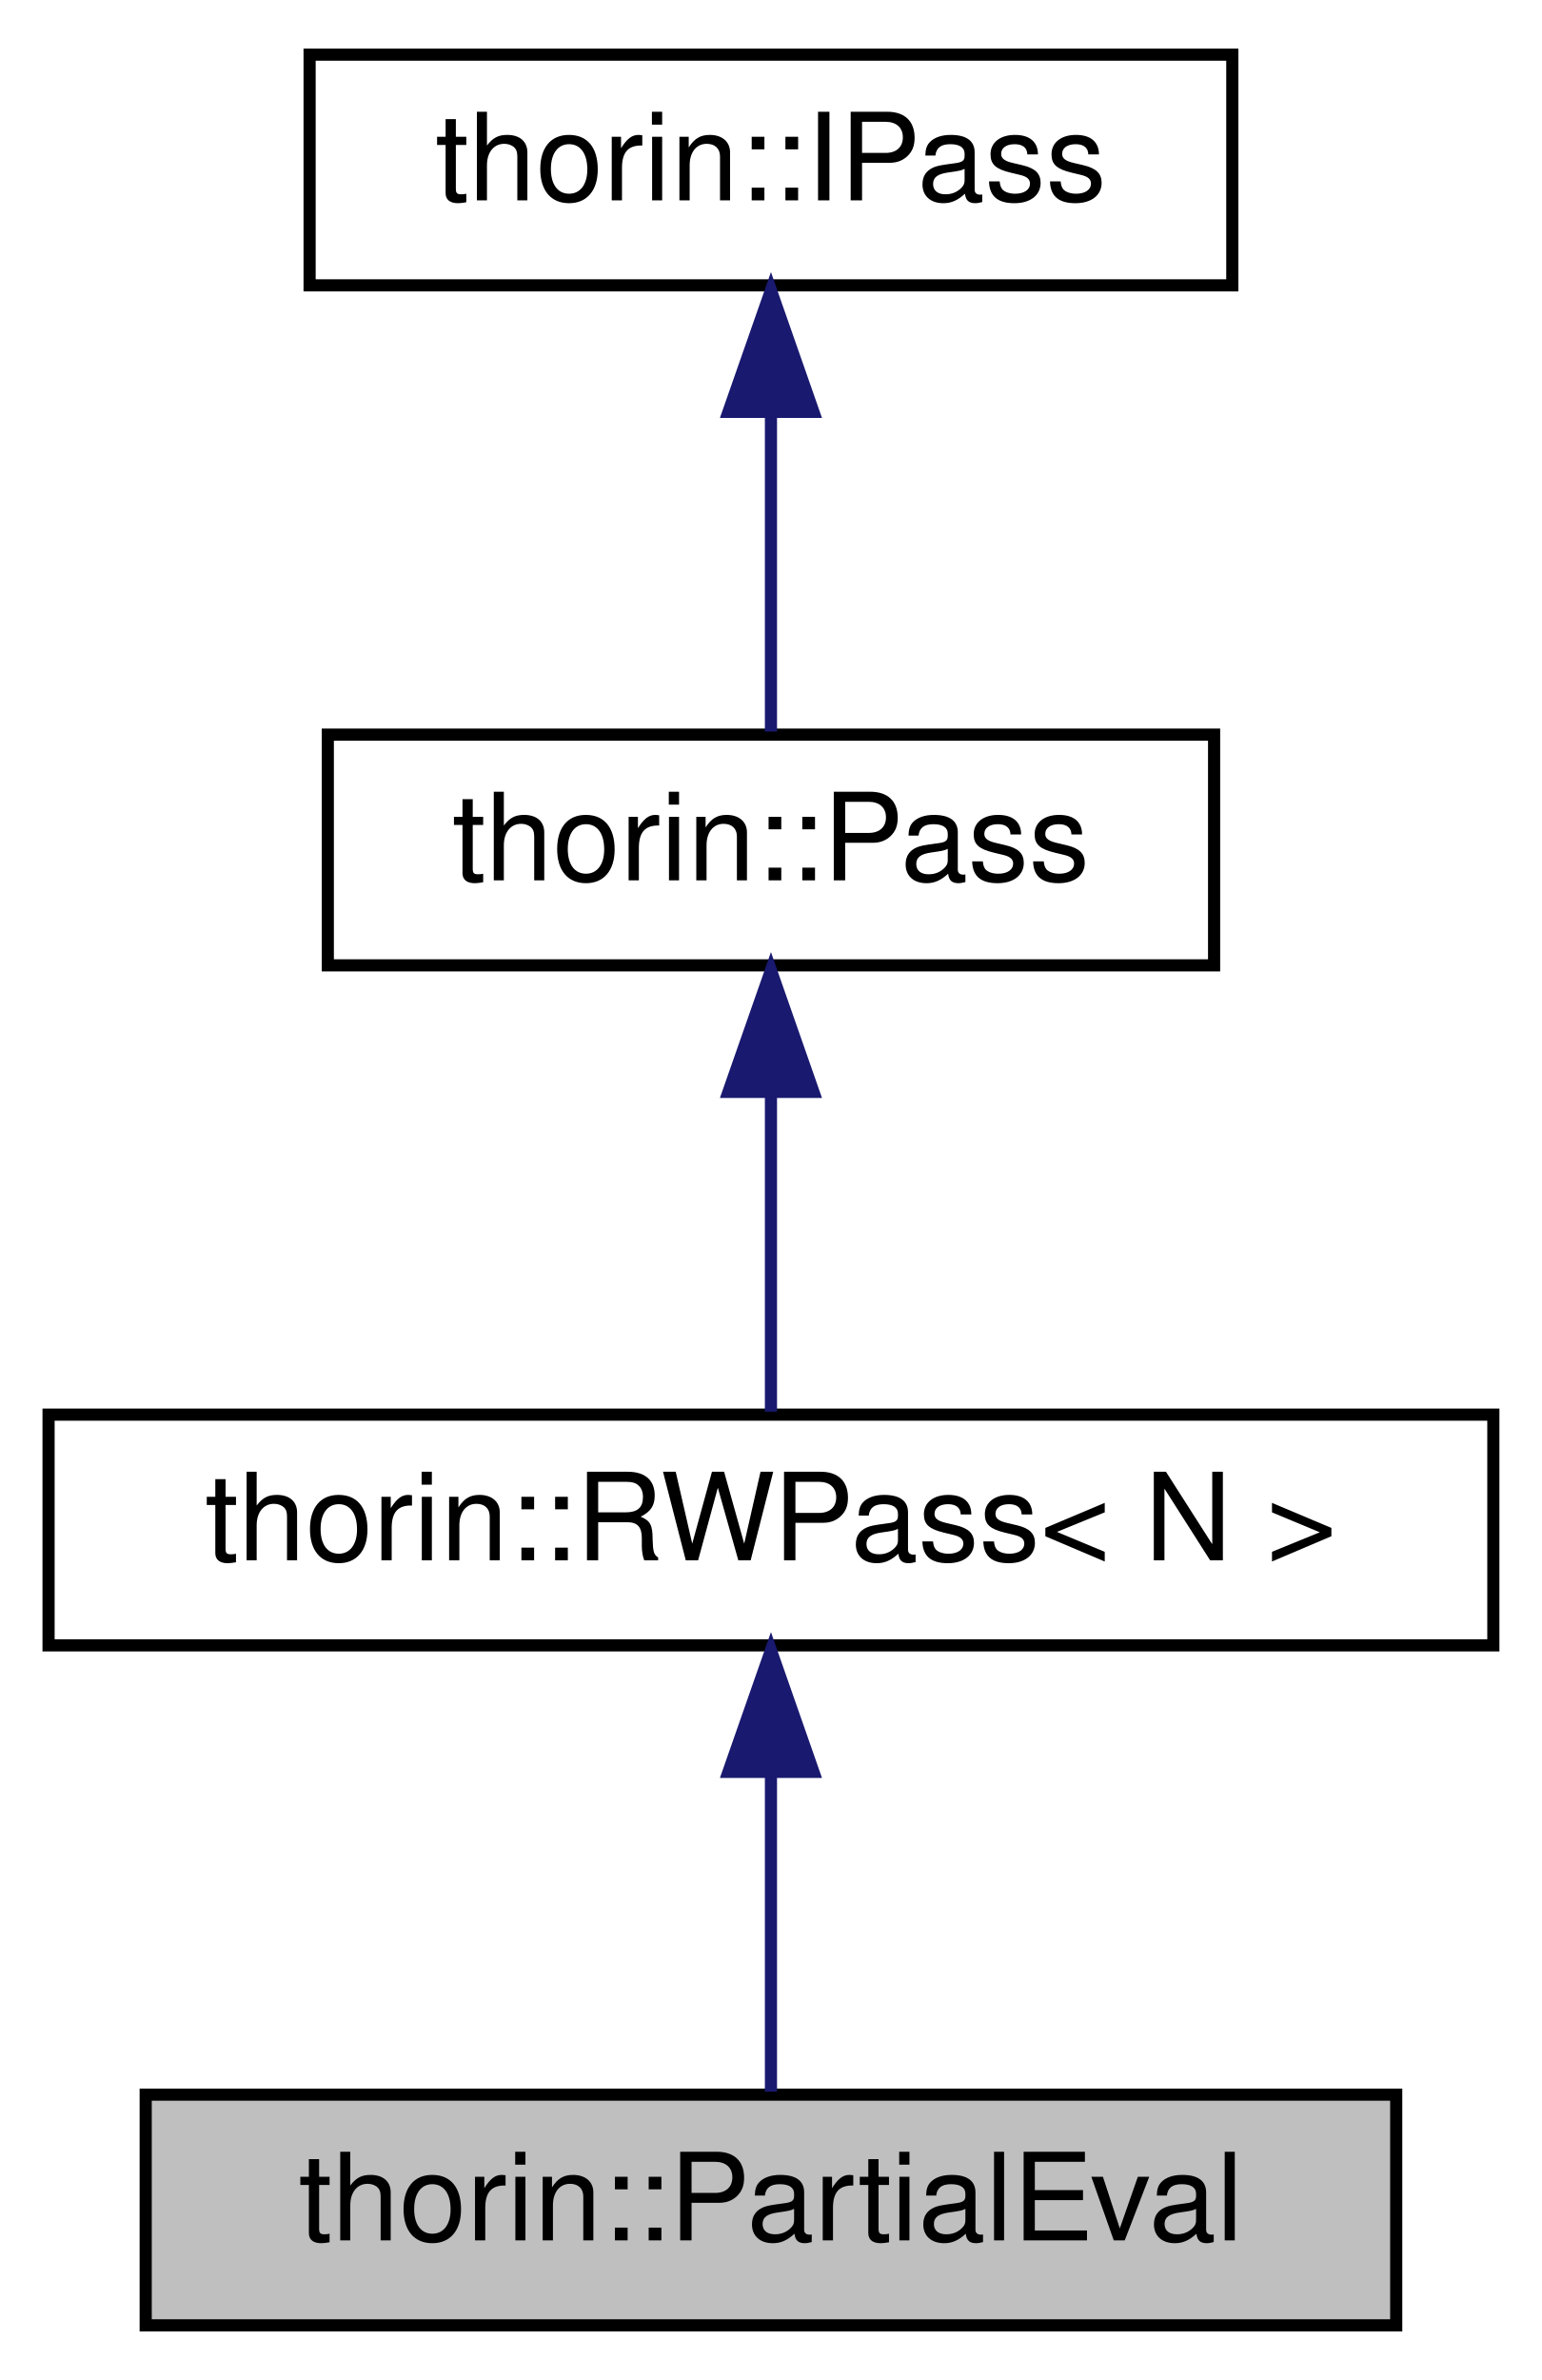
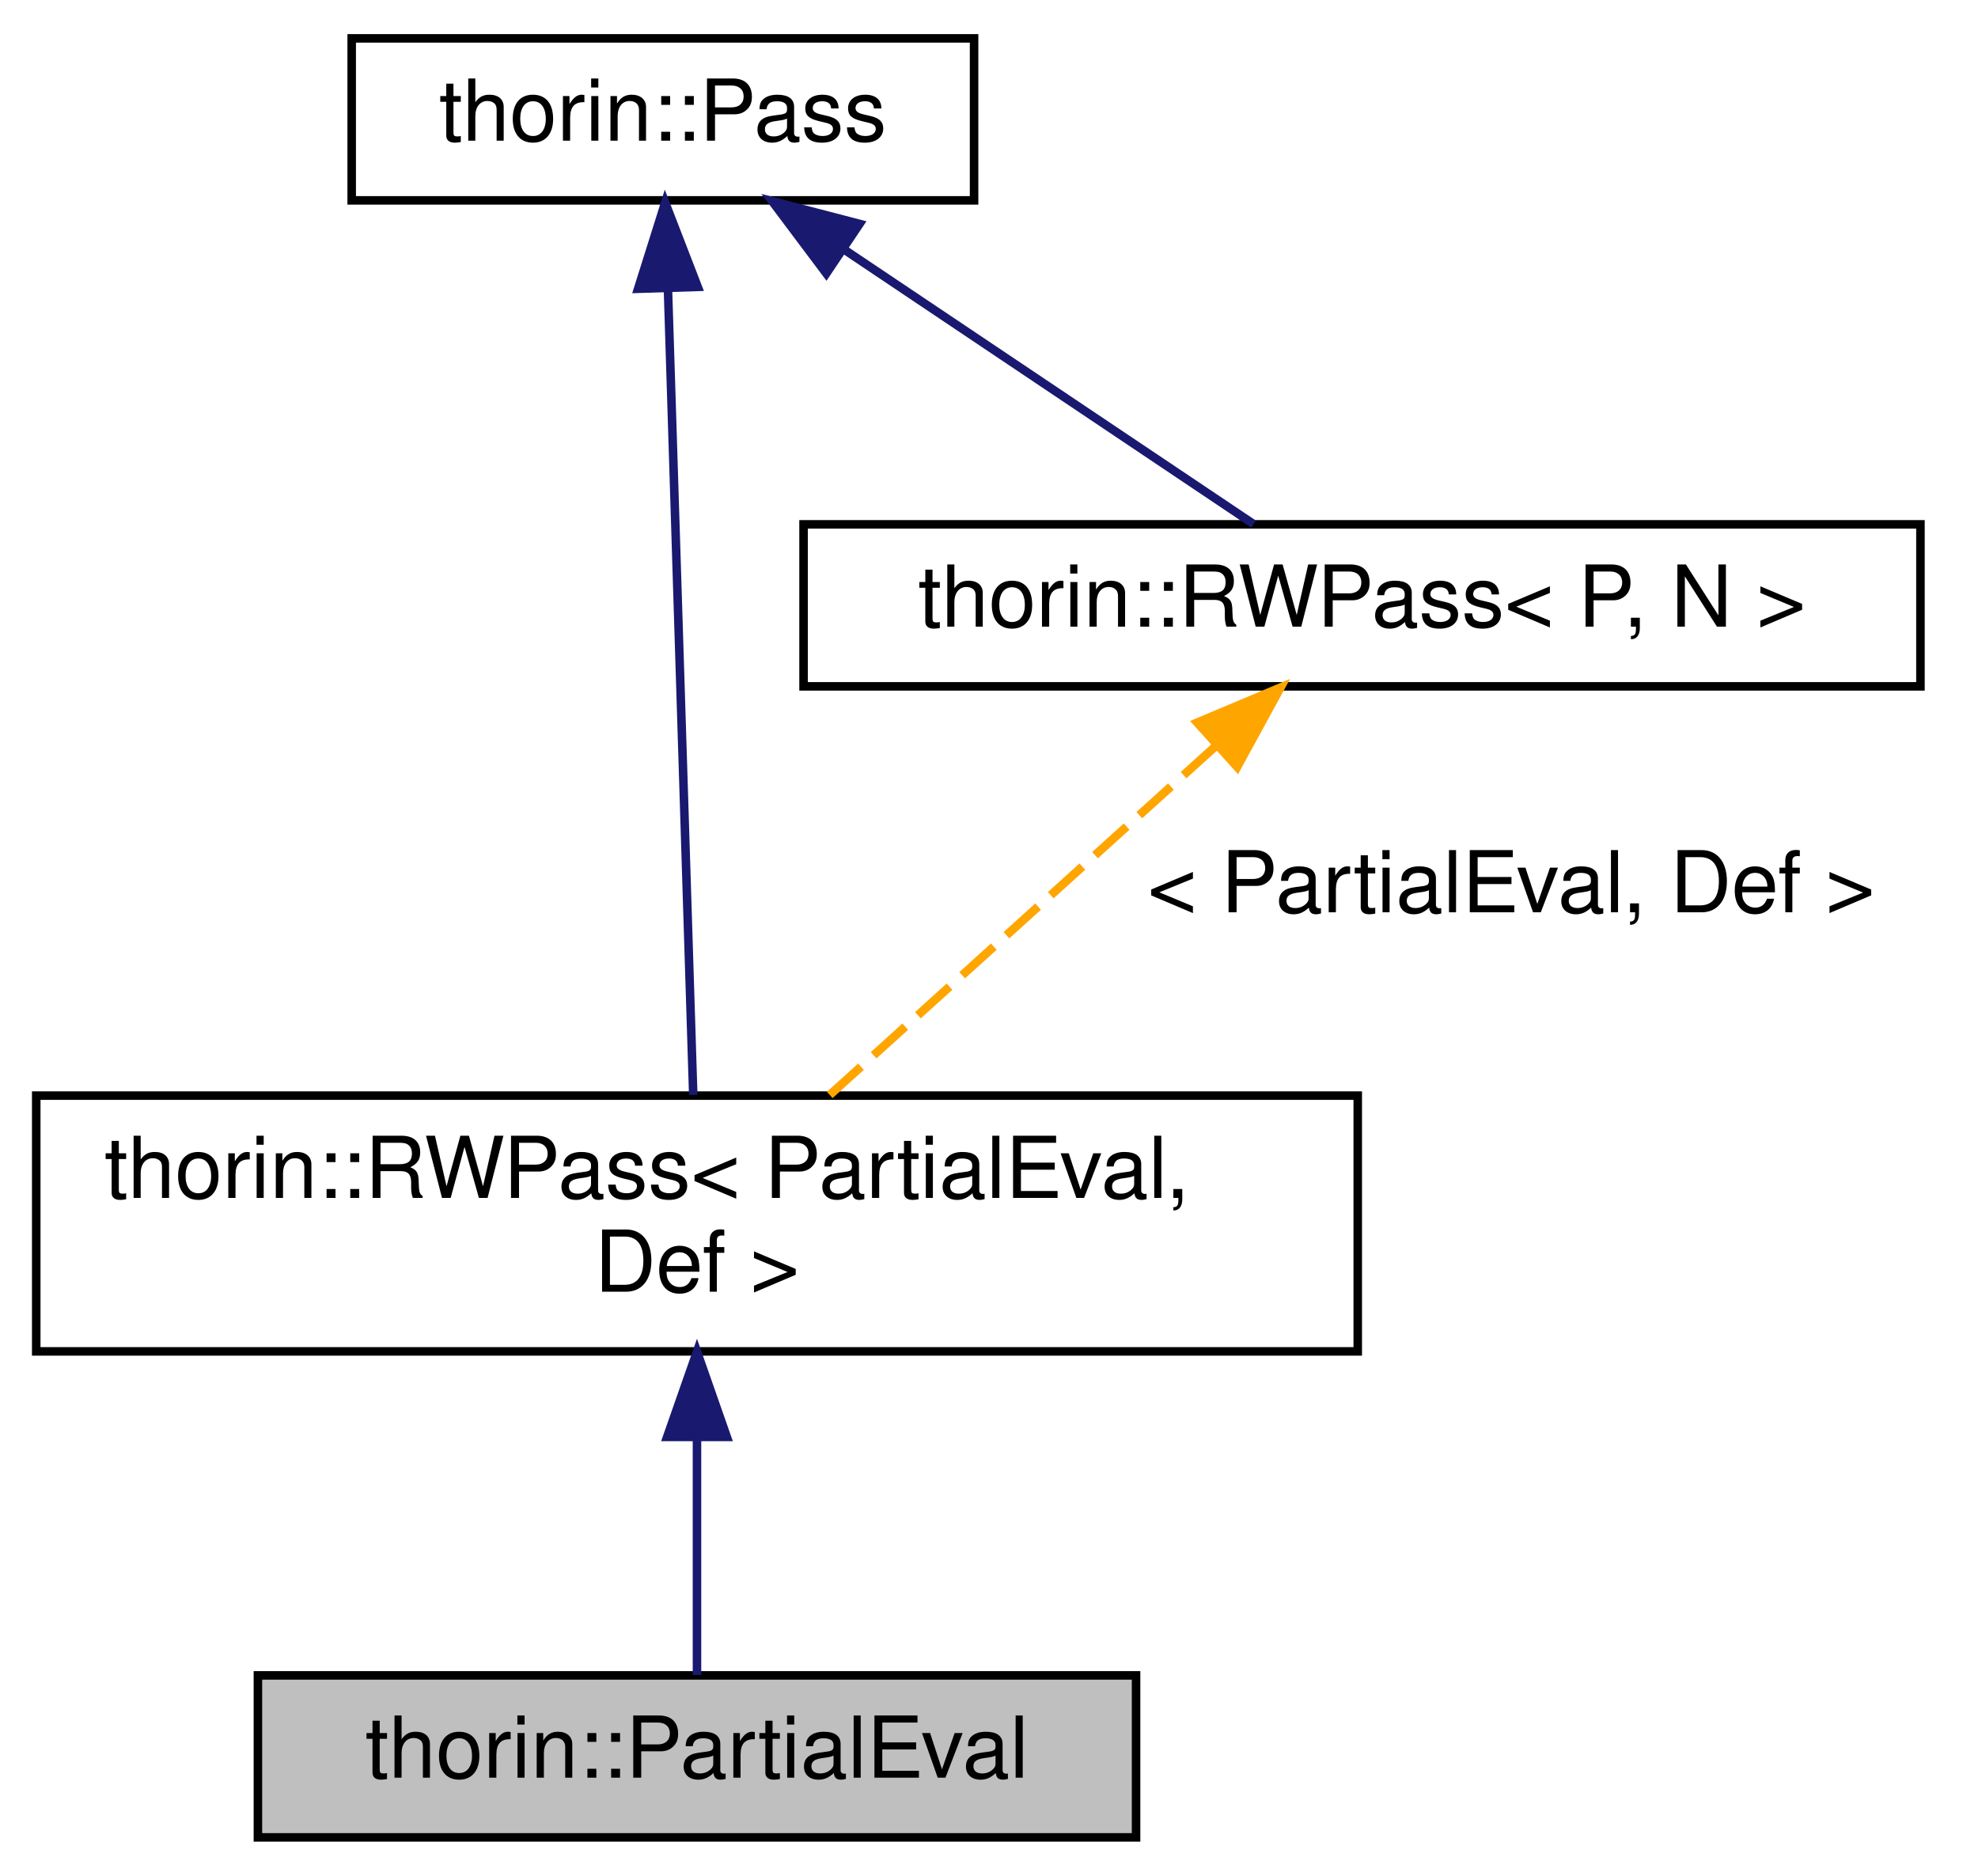
- <svg xmlns="http://www.w3.org/2000/svg" xmlns:xlink="http://www.w3.org/1999/xlink" width="127pt" height="196pt" viewBox="0.00 0.00 127.00 196.00">
-   <g id="graph0" class="graph" transform="scale(1 1) rotate(0) translate(4 192)">
+ <svg xmlns="http://www.w3.org/2000/svg" xmlns:xlink="http://www.w3.org/1999/xlink" width="232pt" height="220pt" viewBox="0.00 0.00 231.50 220.00">
+   <g id="graph0" class="graph" transform="scale(1 1) rotate(0) translate(4 216)">
    <g id="node1" class="node">
      <g id="a_node1">
        <a xlink:title=" ">
-           <polygon fill="#bfbfbf" stroke="black" points="8,-0.5 8,-19.5 111,-19.5 111,-0.5 8,-0.5" />
-           <text text-anchor="middle" x="59.5" y="-7.5" font-family="Helvetica,sans-Serif" font-size="10.00">thorin::PartialEval</text>
+           <polygon fill="#bfbfbf" stroke="black" points="26,-0.5 26,-19.5 129,-19.5 129,-0.5 26,-0.5" />
+           <text text-anchor="middle" x="77.5" y="-7.5" font-family="Helvetica,sans-Serif" font-size="10.00">thorin::PartialEval</text>
        </a>
      </g>
    </g>
    <g id="node2" class="node">
      <g id="a_node2">
-         <a xlink:href="classthorin_1_1RWPass.html" target="_top" xlink:title="Inherit from this class if your Pass does not need state and a fixed-point iteration.">
-           <polygon fill="none" stroke="black" points="0,-56.5 0,-75.5 119,-75.5 119,-56.5 0,-56.5" />
-           <text text-anchor="middle" x="59.5" y="-63.5" font-family="Helvetica,sans-Serif" font-size="10.00">thorin::RWPass&lt; N &gt;</text>
+         <a xlink:href="classthorin_1_1RWPass.html" target="_top" xlink:title=" ">
+           <polygon fill="none" stroke="black" points="0,-57.5 0,-87.5 155,-87.5 155,-57.5 0,-57.5" />
+           <text text-anchor="start" x="8" y="-75.5" font-family="Helvetica,sans-Serif" font-size="10.00">thorin::RWPass&lt; PartialEval,</text>
+           <text text-anchor="middle" x="77.5" y="-64.5" font-family="Helvetica,sans-Serif" font-size="10.00"> Def &gt;</text>
        </a>
      </g>
    </g>
    <g id="edge1" class="edge">
-       <path fill="none" stroke="midnightblue" d="M59.5,-45.8C59.5,-36.91 59.5,-26.78 59.5,-19.75" />
-       <polygon fill="midnightblue" stroke="midnightblue" points="56,-46.08 59.5,-56.08 63,-46.08 56,-46.08" />
+       <path fill="none" stroke="midnightblue" d="M77.5,-47.35C77.5,-37.51 77.5,-26.78 77.5,-19.54" />
+       <polygon fill="midnightblue" stroke="midnightblue" points="74,-47.47 77.5,-57.47 81,-47.47 74,-47.47" />
    </g>
    <g id="node3" class="node">
      <g id="a_node3">
        <a xlink:href="classthorin_1_1Pass.html" target="_top" xlink:title="All Passes that want to be registered in the PassMan must implement this interface.">
-           <polygon fill="none" stroke="black" points="23,-112.5 23,-131.5 96,-131.5 96,-112.5 23,-112.5" />
-           <text text-anchor="middle" x="59.5" y="-119.5" font-family="Helvetica,sans-Serif" font-size="10.00">thorin::Pass</text>
+           <polygon fill="none" stroke="black" points="37,-192.5 37,-211.5 110,-211.5 110,-192.5 37,-192.5" />
+           <text text-anchor="middle" x="73.5" y="-199.5" font-family="Helvetica,sans-Serif" font-size="10.00">thorin::Pass</text>
        </a>
      </g>
    </g>
    <g id="edge2" class="edge">
-       <path fill="none" stroke="midnightblue" d="M59.5,-101.8C59.5,-92.91 59.5,-82.78 59.5,-75.75" />
-       <polygon fill="midnightblue" stroke="midnightblue" points="56,-102.08 59.5,-112.08 63,-102.08 56,-102.08" />
+       <path fill="none" stroke="midnightblue" d="M74.1,-181.9C74.91,-156.05 76.34,-110.54 77.06,-87.59" />
+       <polygon fill="midnightblue" stroke="midnightblue" points="70.59,-182.13 73.77,-192.24 77.59,-182.35 70.59,-182.13" />
    </g>
    <g id="node4" class="node">
      <g id="a_node4">
-         <a xlink:href="classthorin_1_1IPass.html" target="_top" xlink:title="This is a minimalistic base interface to work with when dynamically loading a Pass.">
-           <polygon fill="none" stroke="black" points="21.5,-168.5 21.5,-187.5 97.5,-187.5 97.5,-168.5 21.5,-168.5" />
-           <text text-anchor="middle" x="59.5" y="-175.5" font-family="Helvetica,sans-Serif" font-size="10.00">thorin::IPass</text>
+         <a xlink:href="classthorin_1_1RWPass.html" target="_top" xlink:title="Inherit from this class if your Pass does not need state and a fixed-point iteration.">
+           <polygon fill="none" stroke="black" points="90,-135.5 90,-154.5 221,-154.5 221,-135.5 90,-135.5" />
+           <text text-anchor="middle" x="155.5" y="-142.5" font-family="Helvetica,sans-Serif" font-size="10.00">thorin::RWPass&lt; P, N &gt;</text>
        </a>
      </g>
    </g>
+     <g id="edge4" class="edge">
+       <path fill="none" stroke="midnightblue" d="M94.63,-186.82C109.87,-176.61 129.93,-163.15 142.78,-154.53" />
+       <polygon fill="midnightblue" stroke="midnightblue" points="92.67,-183.93 86.31,-192.41 96.57,-189.74 92.67,-183.93" />
+     </g>
    <g id="edge3" class="edge">
-       <path fill="none" stroke="midnightblue" d="M59.5,-157.8C59.5,-148.91 59.5,-138.78 59.5,-131.75" />
-       <polygon fill="midnightblue" stroke="midnightblue" points="56,-158.08 59.5,-168.08 63,-158.08 56,-158.08" />
+       <path fill="none" stroke="orange" stroke-dasharray="5,2" d="M138.28,-128.44C124.78,-116.23 106.14,-99.39 93.07,-87.58" />
+       <polygon fill="orange" stroke="orange" points="136.17,-131.25 145.94,-135.36 140.86,-126.05 136.17,-131.25" />
+       <text text-anchor="middle" x="173" y="-109" font-family="Helvetica,sans-Serif" font-size="10.00"> &lt; PartialEval, Def &gt;</text>
    </g>
  </g>
</svg>
